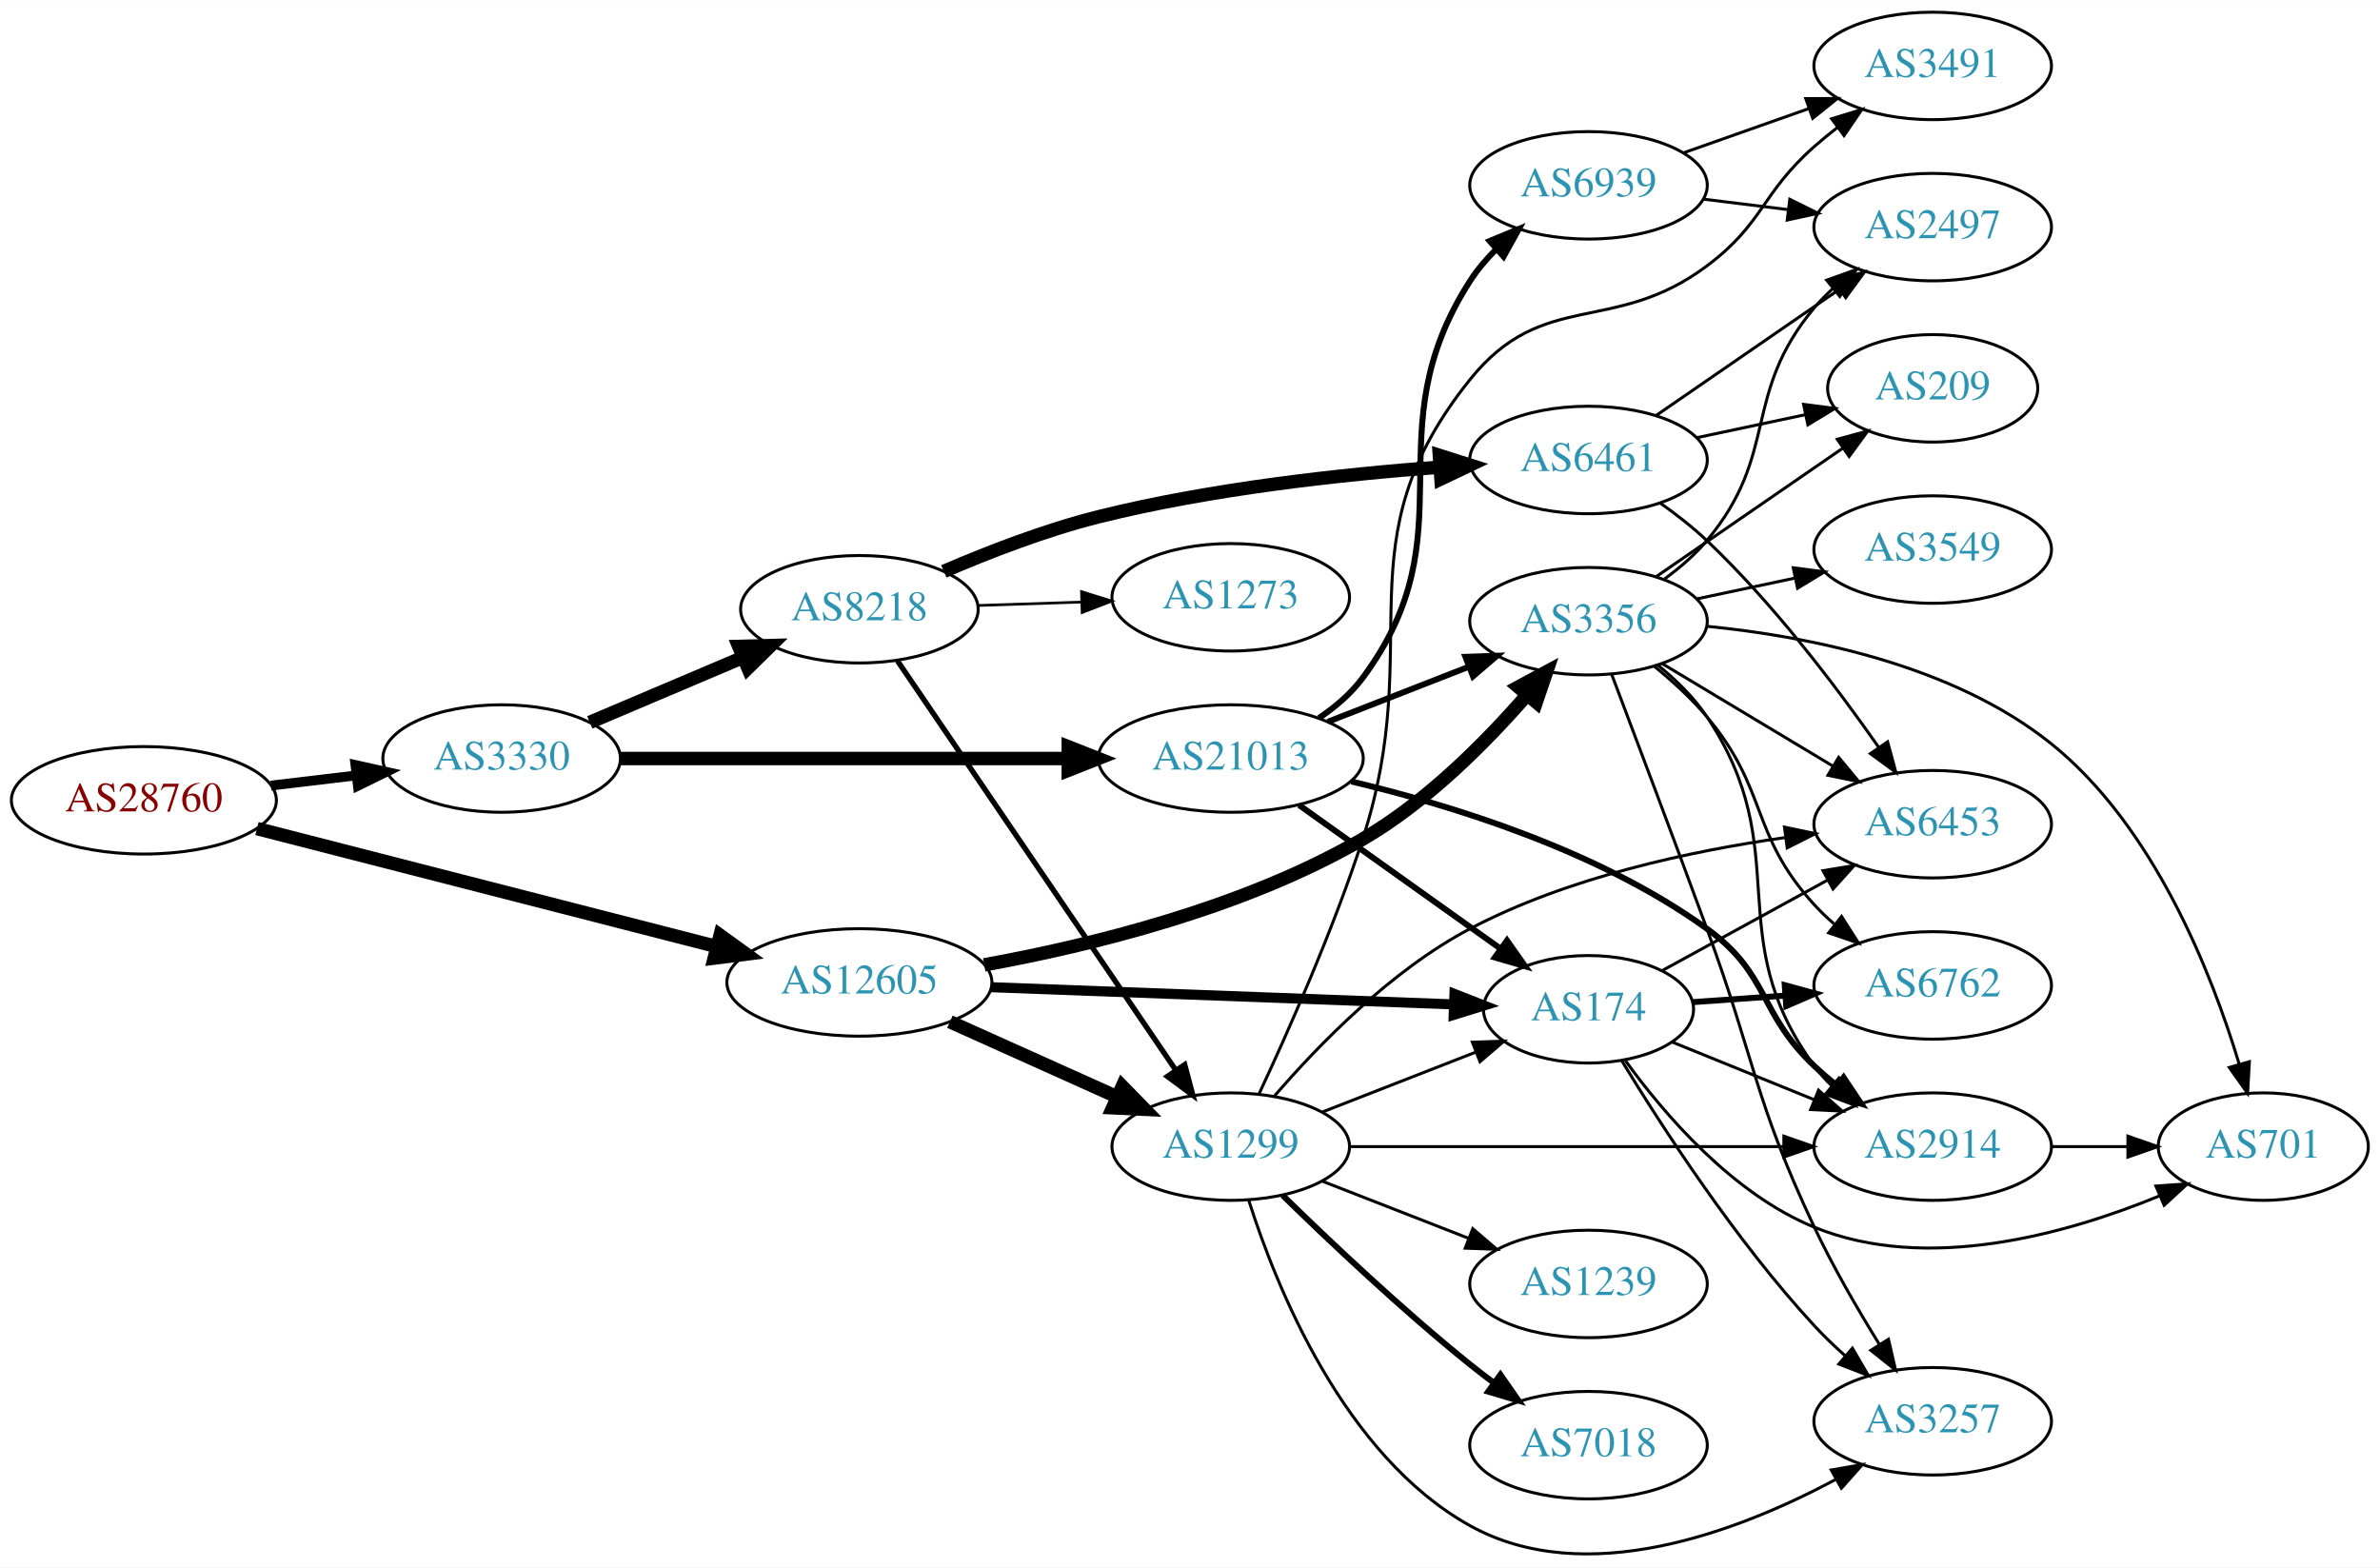
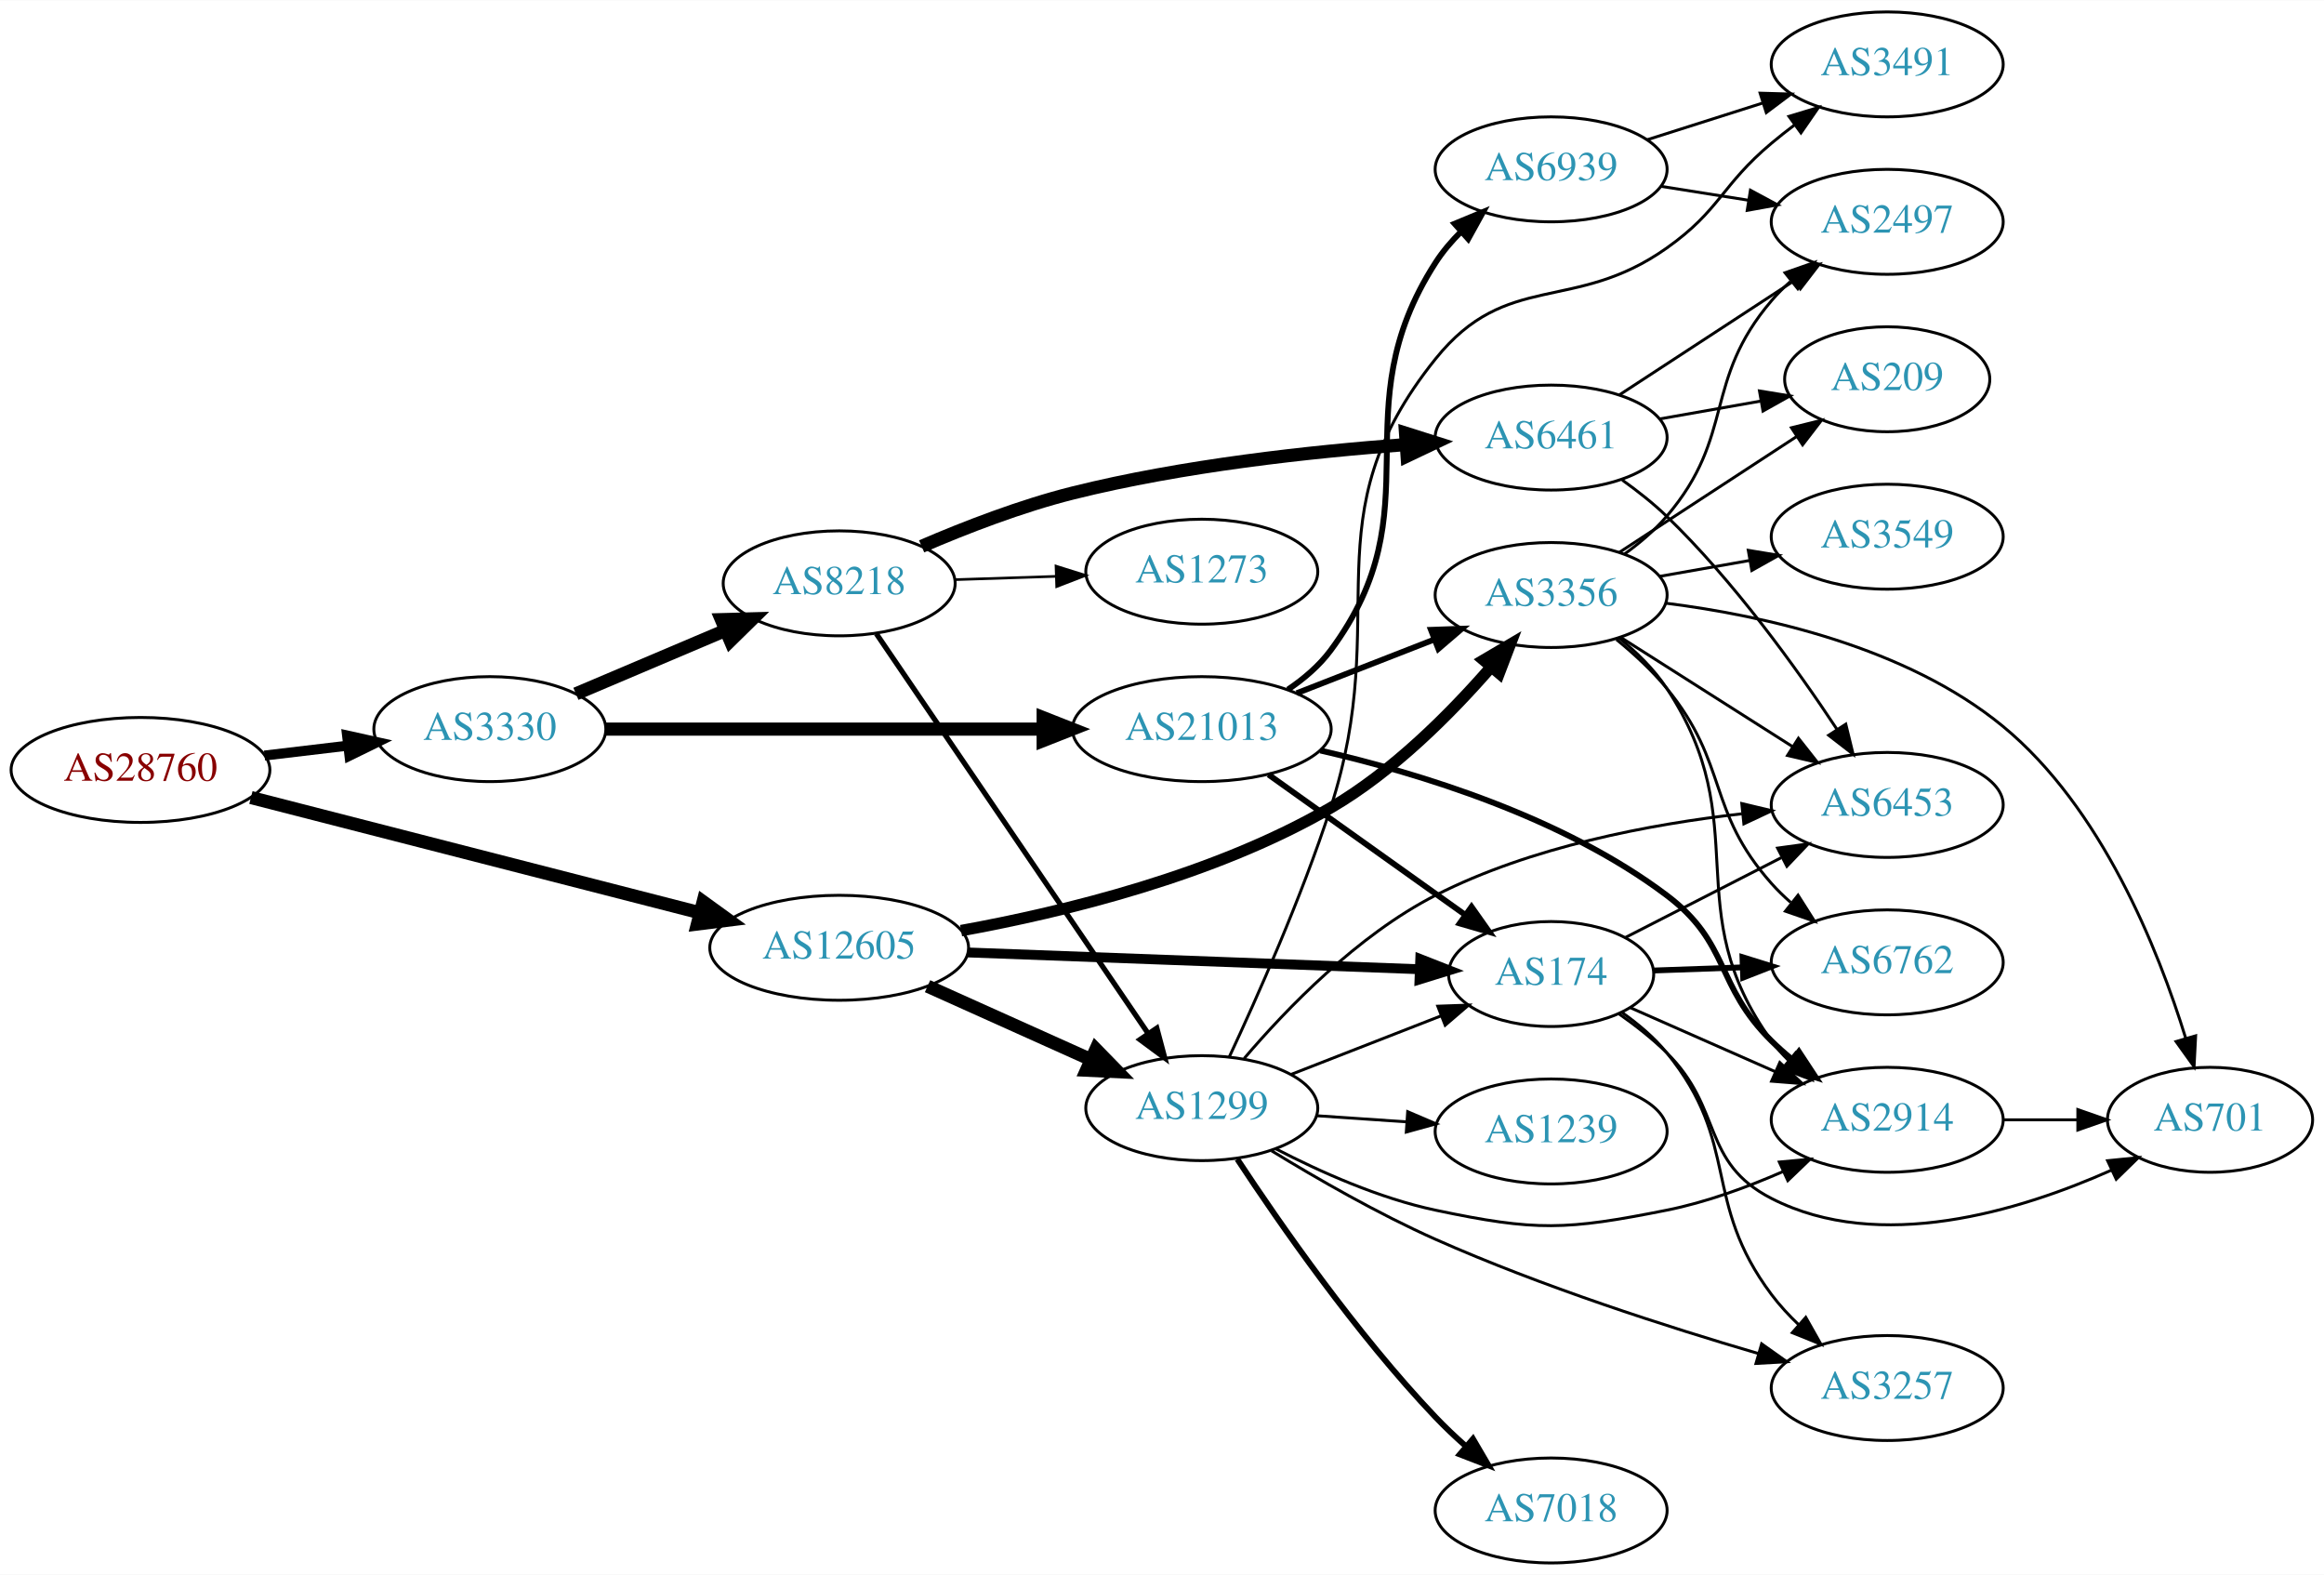
- <svg xmlns="http://www.w3.org/2000/svg" xmlns:xlink="http://www.w3.org/1999/xlink" width="797pt" height="525pt" viewBox="0.00 0.00 797.25 525.01">
-   <g id="graph0" class="graph" transform="scale(1 1) rotate(0) translate(4 521.007)">
-     <polygon fill="white" stroke="none" points="-4,4 -4,-521.007 793.249,-521.007 793.249,4 -4,4" />
+ <svg xmlns="http://www.w3.org/2000/svg" xmlns:xlink="http://www.w3.org/1999/xlink" width="797pt" height="540pt" viewBox="0.00 0.00 797.25 540.00">
+   <g id="graph0" class="graph" transform="scale(1 1) rotate(0) translate(4 536)">
+     <polygon fill="white" stroke="none" points="-4,4 -4,-536 793.249,-536 793.249,4 -4,4" />
    <g id="node1" class="node">
      <g id="a_node1">
        <a xlink:href="/asn/28760" xlink:title="AS28760 ~ Schaerdingerstr. 35 [AT]">
-           <ellipse fill="#ffffff" stroke="black" cx="44.196" cy="-253.007" rx="44.393" ry="18" />
-           <text text-anchor="middle" x="44.196" y="-249.307" font-family="Times,serif" font-size="14.00" fill="#880000">AS28760</text>
+           <ellipse fill="#ffffff" stroke="black" cx="44.196" cy="-272" rx="44.393" ry="18" />
+           <text text-anchor="middle" x="44.196" y="-268.3" font-family="Times,serif" font-size="14.00" fill="#880000">AS28760</text>
        </a>
      </g>
    </g>
    <g id="node2" class="node">
      <g id="a_node2">
        <a xlink:href="/asn/3330" xlink:title="AS3330 ~ Vienna, Austria [AT]">
-           <ellipse fill="#ffffff" stroke="black" cx="164.039" cy="-267.007" rx="39.794" ry="18" />
-           <text text-anchor="middle" x="164.039" y="-263.307" font-family="Times,serif" font-size="14.00" fill="#2c94b3">AS3330</text>
+           <ellipse fill="#ffffff" stroke="black" cx="164.039" cy="-286" rx="39.794" ry="18" />
+           <text text-anchor="middle" x="164.039" y="-282.3" font-family="Times,serif" font-size="14.00" fill="#2c94b3">AS3330</text>
        </a>
      </g>
    </g>
    <g id="edge1" class="edge">
-       <path fill="none" stroke="black" stroke-width="3.273" d="M86.743,-257.942C95.989,-259.041 105.862,-260.214 115.333,-261.339" />
-       <polygon fill="black" stroke="black" stroke-width="3.273" points="115.061,-264.831 125.404,-262.535 115.887,-257.88 115.061,-264.831" />
+       <path fill="none" stroke="black" stroke-width="3.429" d="M86.743,-276.936C95.989,-278.034 105.862,-279.207 115.333,-280.332" />
+       <polygon fill="black" stroke="black" stroke-width="3.429" points="115.061,-283.825 125.404,-281.529 115.887,-276.874 115.061,-283.825" />
    </g>
    <g id="node3" class="node">
      <g id="a_node3">
        <a xlink:href="/asn/12605" xlink:title="AS12605 ~ Linz, Austria [AT]">
-           <ellipse fill="#ffffff" stroke="black" cx="283.881" cy="-192.007" rx="44.393" ry="18" />
-           <text text-anchor="middle" x="283.881" y="-188.307" font-family="Times,serif" font-size="14.00" fill="#2c94b3">AS12605</text>
+           <ellipse fill="#ffffff" stroke="black" cx="283.881" cy="-211" rx="44.393" ry="18" />
+           <text text-anchor="middle" x="283.881" y="-207.3" font-family="Times,serif" font-size="14.00" fill="#2c94b3">AS12605</text>
        </a>
      </g>
    </g>
    <g id="edge2" class="edge">
-       <path fill="none" stroke="black" stroke-width="4.5" d="M82.074,-243.542C123.533,-232.902 190.939,-215.603 236.079,-204.018" />
-       <polygon fill="black" stroke="black" stroke-width="4.5" points="237.21,-207.793 245.917,-201.493 235.252,-200.165 237.21,-207.793" />
+       <path fill="none" stroke="black" stroke-width="4.5" d="M82.074,-262.536C123.533,-251.896 190.939,-234.596 236.079,-223.012" />
+       <polygon fill="black" stroke="black" stroke-width="4.5" points="237.21,-226.786 245.917,-220.487 235.252,-219.159 237.21,-226.786" />
    </g>
    <g id="node4" class="node">
      <g id="a_node4">
        <a xlink:href="/asn/8218" xlink:title="AS8218 ~ legacy Neotelecoms [FR]">
-           <ellipse fill="#ffffff" stroke="black" cx="283.881" cy="-317.007" rx="39.794" ry="18" />
-           <text text-anchor="middle" x="283.881" y="-313.307" font-family="Times,serif" font-size="14.00" fill="#2c94b3">AS8218</text>
+           <ellipse fill="#ffffff" stroke="black" cx="283.881" cy="-336" rx="39.794" ry="18" />
+           <text text-anchor="middle" x="283.881" y="-332.3" font-family="Times,serif" font-size="14.00" fill="#2c94b3">AS8218</text>
        </a>
      </g>
    </g>
    <g id="edge3" class="edge">
-       <path fill="none" stroke="black" stroke-width="4.5" d="M193.565,-279.11C208.939,-285.633 228.115,-293.77 244.754,-300.829" />
-       <polygon fill="black" stroke="black" stroke-width="4.5" points="243.465,-304.56 254.209,-304.841 246.541,-297.31 243.465,-304.56" />
+       <path fill="none" stroke="black" stroke-width="4.5" d="M193.565,-298.104C208.939,-304.627 228.115,-312.763 244.754,-319.823" />
+       <polygon fill="black" stroke="black" stroke-width="4.5" points="243.465,-323.553 254.209,-323.835 246.541,-316.304 243.465,-323.553" />
    </g>
    <g id="node5" class="node">
      <g id="a_node5">
        <a xlink:href="/asn/21013" xlink:title="AS21013 ~ Wels, AT [AT]">
-           <ellipse fill="#ffffff" stroke="black" cx="408.273" cy="-267.007" rx="44.393" ry="18" />
-           <text text-anchor="middle" x="408.273" y="-263.307" font-family="Times,serif" font-size="14.00" fill="#2c94b3">AS21013</text>
+           <ellipse fill="#ffffff" stroke="black" cx="408.273" cy="-286" rx="44.393" ry="18" />
+           <text text-anchor="middle" x="408.273" y="-282.3" font-family="Times,serif" font-size="14.00" fill="#2c94b3">AS21013</text>
        </a>
      </g>
    </g>
    <g id="edge4" class="edge">
-       <path fill="none" stroke="black" stroke-width="4.5" d="M203.689,-267.007C244.211,-267.007 308.187,-267.007 353.597,-267.007" />
-       <polygon fill="black" stroke="black" stroke-width="4.5" points="353.85,-270.944 363.85,-267.007 353.85,-263.069 353.85,-270.944" />
-     </g>
-     <g id="node8" class="node">
-       <g id="a_node8">
+       <path fill="none" stroke="black" stroke-width="4.5" d="M203.689,-286C244.211,-286 308.187,-286 353.597,-286" />
+       <polygon fill="black" stroke="black" stroke-width="4.5" points="353.85,-289.938 363.85,-286 353.85,-282.063 353.85,-289.938" />
+     </g>
+     <g id="node7" class="node">
+       <g id="a_node7">
        <a xlink:href="/asn/1299" xlink:title="AS1299 ~ Telia Carrier [EU]">
-           <ellipse fill="#ffffff" stroke="black" cx="408.273" cy="-137.007" rx="39.794" ry="18" />
-           <text text-anchor="middle" x="408.273" y="-133.307" font-family="Times,serif" font-size="14.00" fill="#2c94b3">AS1299</text>
-         </a>
-       </g>
-     </g>
-     <g id="edge9" class="edge">
-       <path fill="none" stroke="black" stroke-width="4.5" d="M314.197,-178.833C330.905,-171.325 352.011,-161.84 369.899,-153.802" />
-       <polygon fill="black" stroke="black" stroke-width="4.5" points="371.95,-157.197 379.458,-149.506 368.722,-150.014 371.95,-157.197" />
+           <ellipse fill="#ffffff" stroke="black" cx="408.273" cy="-156" rx="39.794" ry="18" />
+           <text text-anchor="middle" x="408.273" y="-152.3" font-family="Times,serif" font-size="14.00" fill="#2c94b3">AS1299</text>
+         </a>
+       </g>
+     </g>
+     <g id="edge8" class="edge">
+       <path fill="none" stroke="black" stroke-width="4.5" d="M314.197,-197.826C330.905,-190.318 352.011,-180.834 369.899,-172.795" />
+       <polygon fill="black" stroke="black" stroke-width="4.5" points="371.95,-176.19 379.458,-168.5 368.722,-169.007 371.95,-176.19" />
    </g>
    <g id="node9" class="node">
      <g id="a_node9">
-         <a xlink:href="/asn/3356" xlink:title="AS3356 ~ Level 3 Parent, LLC [US]">
-           <ellipse fill="#ffffff" stroke="black" cx="528.116" cy="-313.007" rx="39.794" ry="18" />
-           <text text-anchor="middle" x="528.116" y="-309.307" font-family="Times,serif" font-size="14.00" fill="#2c94b3">AS3356</text>
-         </a>
-       </g>
-     </g>
-     <g id="edge8" class="edge">
-       <path fill="none" stroke="black" stroke-width="4.5" d="M325.693,-197.888C361.074,-204.299 412.699,-216.886 452.469,-240.007 473.821,-252.419 493.589,-272.298 507.412,-288.179" />
-       <polygon fill="black" stroke="black" stroke-width="4.5" points="504.611,-290.965 514.075,-296.058 510.625,-285.88 504.611,-290.965" />
+         <a xlink:href="/asn/174" xlink:title="AS174 ~ Cogent Communications [US]">
+           <ellipse fill="#ffffff" stroke="black" cx="528.116" cy="-202" rx="35.194" ry="18" />
+           <text text-anchor="middle" x="528.116" y="-198.3" font-family="Times,serif" font-size="14.00" fill="#2c94b3">AS174</text>
+         </a>
+       </g>
+     </g>
+     <g id="edge9" class="edge">
+       <path fill="none" stroke="black" stroke-width="3.375" d="M327.909,-209.401C371.584,-207.779 438.875,-205.279 482.953,-203.641" />
+       <polygon fill="black" stroke="black" stroke-width="3.375" points="483.22,-207.133 493.083,-203.264 482.96,-200.138 483.22,-207.133" />
    </g>
    <g id="node10" class="node">
      <g id="a_node10">
-         <a xlink:href="/asn/174" xlink:title="AS174 ~ Cogent Communications [US]">
-           <ellipse fill="#ffffff" stroke="black" cx="528.116" cy="-183.007" rx="35.194" ry="18" />
-           <text text-anchor="middle" x="528.116" y="-179.307" font-family="Times,serif" font-size="14.00" fill="#2c94b3">AS174</text>
+         <a xlink:href="/asn/3356" xlink:title="AS3356 ~ Level 3 Parent, LLC [US]">
+           <ellipse fill="#ffffff" stroke="black" cx="528.116" cy="-332" rx="39.794" ry="18" />
+           <text text-anchor="middle" x="528.116" y="-328.3" font-family="Times,serif" font-size="14.00" fill="#2c94b3">AS3356</text>
        </a>
      </g>
    </g>
    <g id="edge10" class="edge">
-       <path fill="none" stroke="black" stroke-width="3.375" d="M327.909,-190.408C371.584,-188.785 438.875,-186.285 482.953,-184.647" />
-       <polygon fill="black" stroke="black" stroke-width="3.375" points="483.22,-188.14 493.083,-184.271 482.96,-181.145 483.22,-188.14" />
+       <path fill="none" stroke="black" stroke-width="3.938" d="M325.693,-216.882C361.074,-223.292 412.699,-235.879 452.469,-259 473.821,-271.413 493.589,-291.291 507.412,-307.172" />
+       <polygon fill="black" stroke="black" stroke-width="3.938" points="504.945,-309.676 514.075,-315.052 510.291,-305.156 504.945,-309.676" />
    </g>
    <g id="node6" class="node">
      <g id="a_node6">
        <a xlink:href="/asn/6461" xlink:title="AS6461 ~ Zayo Bandwidth [US]">
-           <ellipse fill="#ffffff" stroke="black" cx="528.116" cy="-367.007" rx="39.794" ry="18" />
-           <text text-anchor="middle" x="528.116" y="-363.307" font-family="Times,serif" font-size="14.00" fill="#2c94b3">AS6461</text>
+           <ellipse fill="#ffffff" stroke="black" cx="528.116" cy="-386" rx="39.794" ry="18" />
+           <text text-anchor="middle" x="528.116" y="-382.3" font-family="Times,serif" font-size="14.00" fill="#2c94b3">AS6461</text>
        </a>
      </g>
    </g>
    <g id="edge5" class="edge">
-       <path fill="none" stroke="black" stroke-width="4.5" d="M312.166,-329.697C327.177,-336.162 346.313,-343.574 364.077,-348.007 401.75,-357.408 445.507,-362.184 478.199,-364.595" />
-       <polygon fill="black" stroke="black" stroke-width="4.5" points="478.156,-368.539 488.403,-365.298 478.697,-360.682 478.156,-368.539" />
-     </g>
-     <g id="node7" class="node">
-       <g id="a_node7">
+       <path fill="none" stroke="black" stroke-width="4.5" d="M312.166,-348.691C327.177,-355.155 346.313,-362.567 364.077,-367 401.75,-376.401 445.507,-381.177 478.199,-383.589" />
+       <polygon fill="black" stroke="black" stroke-width="4.5" points="478.156,-387.532 488.403,-384.291 478.697,-379.676 478.156,-387.532" />
+     </g>
+     <g id="edge6" class="edge">
+       <path fill="none" stroke="black" stroke-width="1.8" d="M296.617,-318.741C318.275,-286.889 364.619,-218.731 389.918,-181.524" />
+       <polygon fill="black" stroke="black" stroke-width="1.8" points="392.845,-183.444 395.573,-173.207 387.056,-179.508 392.845,-183.444" />
+     </g>
+     <g id="node8" class="node">
+       <g id="a_node8">
        <a xlink:href="/asn/1273" xlink:title="AS1273 ~ Vodafone Group PLC [EU]">
-           <ellipse fill="#ffffff" stroke="black" cx="408.273" cy="-321.007" rx="39.794" ry="18" />
-           <text text-anchor="middle" x="408.273" y="-317.307" font-family="Times,serif" font-size="14.00" fill="#2c94b3">AS1273</text>
-         </a>
-       </g>
-     </g>
-     <g id="edge6" class="edge">
-       <path fill="none" stroke="black" stroke-width="0.9" d="M323.607,-318.272C334.545,-318.63 346.596,-319.023 358.062,-319.398" />
-       <polygon fill="black" stroke="black" stroke-width="0.9" points="358.271,-322.907 368.38,-319.735 358.499,-315.911 358.271,-322.907" />
+           <ellipse fill="#ffffff" stroke="black" cx="408.273" cy="-340" rx="39.794" ry="18" />
+           <text text-anchor="middle" x="408.273" y="-336.3" font-family="Times,serif" font-size="14.00" fill="#2c94b3">AS1273</text>
+         </a>
+       </g>
    </g>
    <g id="edge7" class="edge">
-       <path fill="none" stroke="black" stroke-width="1.8" d="M296.617,-299.747C318.275,-267.896 364.619,-199.737 389.918,-162.531" />
-       <polygon fill="black" stroke="black" stroke-width="1.8" points="392.845,-164.451 395.573,-154.213 387.056,-160.515 392.845,-164.451" />
-     </g>
-     <g id="edge31" class="edge">
-       <path fill="none" stroke="black" stroke-width="2" d="M440.853,-279.334C455.282,-284.966 472.522,-291.696 487.783,-297.653" />
-       <polygon fill="black" stroke="black" stroke-width="2" points="486.889,-301.061 497.477,-301.437 489.434,-294.54 486.889,-301.061" />
-     </g>
-     <g id="edge32" class="edge">
-       <path fill="none" stroke="black" stroke-width="2" d="M431.162,-251.404C450.149,-237.87 477.763,-218.186 498.498,-203.406" />
-       <polygon fill="black" stroke="black" stroke-width="2" points="500.806,-206.059 506.918,-197.404 496.743,-200.359 500.806,-206.059" />
-     </g>
-     <g id="node11" class="node">
-       <g id="a_node11">
+       <path fill="none" stroke="black" stroke-width="0.9" d="M323.607,-337.266C334.545,-337.623 346.596,-338.017 358.062,-338.392" />
+       <polygon fill="black" stroke="black" stroke-width="0.9" points="358.271,-341.9 368.38,-338.729 358.499,-334.904 358.271,-341.9" />
+     </g>
+     <g id="edge36" class="edge">
+       <path fill="none" stroke="black" stroke-width="2" d="M431.162,-270.397C450.149,-256.863 477.763,-237.18 498.498,-222.399" />
+       <polygon fill="black" stroke="black" stroke-width="2" points="500.806,-225.052 506.918,-216.398 496.743,-219.352 500.806,-225.052" />
+     </g>
+     <g id="edge35" class="edge">
+       <path fill="none" stroke="black" stroke-width="2" d="M440.853,-298.327C455.282,-303.96 472.522,-310.689 487.783,-316.646" />
+       <polygon fill="black" stroke="black" stroke-width="2" points="486.889,-320.054 497.477,-320.43 489.434,-313.534 486.889,-320.054" />
+     </g>
+     <g id="node12" class="node">
+       <g id="a_node12">
        <a xlink:href="/asn/2914" xlink:title="AS2914 ~ NTT America, Inc. [US]">
-           <ellipse fill="#ffffff" stroke="black" cx="643.409" cy="-137.007" rx="39.794" ry="18" />
-           <text text-anchor="middle" x="643.409" y="-133.307" font-family="Times,serif" font-size="14.00" fill="#2c94b3">AS2914</text>
+           <ellipse fill="#ffffff" stroke="black" cx="643.409" cy="-152" rx="39.794" ry="18" />
+           <text text-anchor="middle" x="643.409" y="-148.3" font-family="Times,serif" font-size="14.00" fill="#2c94b3">AS2914</text>
        </a>
      </g>
    </g>
    <g id="edge34" class="edge">
-       <path fill="none" stroke="black" stroke-width="2" d="M448.658,-259.322C482.624,-251.26 531.744,-236.048 567.762,-210.007 588.801,-194.796 584.914,-181.859 603.762,-164.007 606.139,-161.755 608.717,-159.548 611.375,-157.427" />
-       <polygon fill="black" stroke="black" stroke-width="2" points="613.565,-160.159 619.467,-151.36 609.366,-154.558 613.565,-160.159" />
+       <path fill="none" stroke="black" stroke-width="2" d="M448.92,-278.669C483.053,-270.835 532.272,-255.757 567.762,-229 589.628,-212.515 584.263,-198.225 603.762,-179 605.893,-176.899 608.204,-174.847 610.6,-172.874" />
+       <polygon fill="black" stroke="black" stroke-width="2" points="613.112,-175.359 618.933,-166.507 608.862,-169.797 613.112,-175.359" />
    </g>
    <g id="node22" class="node">
      <g id="a_node22">
        <a xlink:href="/asn/6939" xlink:title="AS6939 ~ Hurricane Electric LLC [US]">
-           <ellipse fill="#ffffff" stroke="black" cx="528.116" cy="-459.007" rx="39.794" ry="18" />
-           <text text-anchor="middle" x="528.116" y="-455.307" font-family="Times,serif" font-size="14.00" fill="#2c94b3">AS6939</text>
+           <ellipse fill="#ffffff" stroke="black" cx="528.116" cy="-478" rx="39.794" ry="18" />
+           <text text-anchor="middle" x="528.116" y="-474.3" font-family="Times,serif" font-size="14.00" fill="#2c94b3">AS6939</text>
        </a>
      </g>
    </g>
    <g id="edge33" class="edge">
-       <path fill="none" stroke="black" stroke-width="2" d="M437.816,-280.573C443.316,-284.277 448.57,-288.75 452.469,-294.007 488.955,-343.189 455.332,-375.509 488.469,-427.007 490.922,-430.818 493.974,-434.402 497.281,-437.694" />
-       <polygon fill="black" stroke="black" stroke-width="2" points="495.004,-440.353 504.792,-444.407 499.668,-435.134 495.004,-440.353" />
-     </g>
-     <g id="node12" class="node">
-       <g id="a_node12">
+       <path fill="none" stroke="black" stroke-width="2" d="M437.816,-299.566C443.316,-303.27 448.57,-307.744 452.469,-313 488.955,-362.183 455.332,-394.502 488.469,-446 490.922,-449.812 493.974,-453.396 497.281,-456.687" />
+       <polygon fill="black" stroke="black" stroke-width="2" points="495.004,-459.346 504.792,-463.401 499.668,-454.127 495.004,-459.346" />
+     </g>
+     <g id="node13" class="node">
+       <g id="a_node13">
        <a xlink:href="/asn/6453" xlink:title="AS6453 ~ TATA COMMUNICATIONS (AMERICA) INC [US]">
-           <ellipse fill="#ffffff" stroke="black" cx="643.409" cy="-245.007" rx="39.794" ry="18" />
-           <text text-anchor="middle" x="643.409" y="-241.307" font-family="Times,serif" font-size="14.00" fill="#2c94b3">AS6453</text>
-         </a>
-       </g>
-     </g>
-     <g id="edge37" class="edge">
-       <path fill="none" stroke="black" d="M552.052,-352.647C557.446,-348.828 563.004,-344.505 567.762,-340.007 590.069,-318.919 611.266,-290.896 625.332,-270.758" />
-       <polygon fill="black" stroke="black" points="628.308,-272.608 631.089,-262.384 622.54,-268.642 628.308,-272.608" />
+           <ellipse fill="#ffffff" stroke="black" cx="643.409" cy="-260" rx="39.794" ry="18" />
+           <text text-anchor="middle" x="643.409" y="-256.3" font-family="Times,serif" font-size="14.00" fill="#2c94b3">AS6453</text>
+         </a>
+       </g>
+     </g>
+     <g id="edge32" class="edge">
+       <path fill="none" stroke="black" d="M552.521,-371.42C557.784,-367.669 563.167,-363.432 567.762,-359 590.81,-336.773 612.276,-306.951 626.218,-285.865" />
+       <polygon fill="black" stroke="black" points="629.198,-287.702 631.714,-277.411 623.329,-283.887 629.198,-287.702" />
+     </g>
+     <g id="node20" class="node">
+       <g id="a_node20">
+         <a xlink:href="/asn/2497" xlink:title="AS2497 ~ Internet Initiative Japan Inc. [JP]">
+           <ellipse fill="#ffffff" stroke="black" cx="643.409" cy="-460" rx="39.794" ry="18" />
+           <text text-anchor="middle" x="643.409" y="-456.3" font-family="Times,serif" font-size="14.00" fill="#2c94b3">AS2497</text>
+         </a>
+       </g>
+     </g>
+     <g id="edge31" class="edge">
+       <path fill="none" stroke="black" d="M551.499,-400.62C568.645,-411.82 592.5,-427.401 611.472,-439.793" />
+       <polygon fill="black" stroke="black" points="609.786,-442.872 620.072,-445.41 613.614,-437.011 609.786,-442.872" />
+     </g>
+     <g id="node21" class="node">
+       <g id="a_node21">
+         <a xlink:href="/asn/209" xlink:title="AS209 ~ CenturyLink Communications, LLC [US]">
+           <ellipse fill="#ffffff" stroke="black" cx="643.409" cy="-406" rx="35.194" ry="18" />
+           <text text-anchor="middle" x="643.409" y="-402.3" font-family="Times,serif" font-size="14.00" fill="#2c94b3">AS209</text>
+         </a>
+       </g>
+     </g>
+     <g id="edge30" class="edge">
+       <path fill="none" stroke="black" d="M565.274,-392.383C576.281,-394.326 588.48,-396.48 599.868,-398.49" />
+       <polygon fill="black" stroke="black" points="599.583,-401.994 610.04,-400.286 600.8,-395.101 599.583,-401.994" />
+     </g>
+     <g id="edge21" class="edge">
+       <path fill="none" stroke="black" d="M439.01,-167.608C454.627,-173.704 473.904,-181.229 490.441,-187.684" />
+       <polygon fill="black" stroke="black" points="489.224,-190.966 499.812,-191.342 491.769,-184.445 489.224,-190.966" />
+     </g>
+     <g id="edge20" class="edge">
+       <path fill="none" stroke="black" d="M433.698,-142.025C448.916,-134.137 469.202,-125.068 488.469,-121 522.951,-113.72 533.201,-114.109 567.762,-121 581.227,-123.685 595.304,-128.846 607.558,-134.198" />
+       <polygon fill="black" stroke="black" points="606.397,-137.516 616.947,-138.488 609.306,-131.149 606.397,-137.516" />
+     </g>
+     <g id="edge22" class="edge">
+       <path fill="none" stroke="black" d="M422.818,-173.046C437.242,-189.973 461.651,-215.319 488.469,-229 521.197,-245.695 562.128,-253.404 593.555,-256.96" />
+       <polygon fill="black" stroke="black" points="593.518,-260.475 603.824,-258.015 594.233,-253.512 593.518,-260.475" />
+     </g>
+     <g id="node15" class="node">
+       <g id="a_node15">
+         <a xlink:href="/asn/3257" xlink:title="AS3257 ~ GTT [DE]">
+           <ellipse fill="#ffffff" stroke="black" cx="643.409" cy="-60" rx="39.794" ry="18" />
+           <text text-anchor="middle" x="643.409" y="-56.3" font-family="Times,serif" font-size="14.00" fill="#2c94b3">AS3257</text>
+         </a>
+       </g>
+     </g>
+     <g id="edge16" class="edge">
+       <path fill="none" stroke="black" d="M432.209,-141.366C447.694,-131.891 468.817,-119.737 488.469,-111 524.8,-94.849 567.891,-80.998 599.229,-71.824" />
+       <polygon fill="black" stroke="black" points="600.331,-75.149 608.968,-69.013 598.389,-68.423 600.331,-75.149" />
+     </g>
+     <g id="node16" class="node">
+       <g id="a_node16">
+         <a xlink:href="/asn/1239" xlink:title="AS1239 ~ Sprint [US]">
+           <ellipse fill="#ffffff" stroke="black" cx="528.116" cy="-148" rx="39.794" ry="18" />
+           <text text-anchor="middle" x="528.116" y="-144.3" font-family="Times,serif" font-size="14.00" fill="#2c94b3">AS1239</text>
+         </a>
+       </g>
+     </g>
+     <g id="edge17" class="edge">
+       <path fill="none" stroke="black" d="M447.533,-153.403C457.413,-152.732 468.179,-152.001 478.509,-151.3" />
+       <polygon fill="black" stroke="black" points="478.905,-154.781 488.645,-150.612 478.43,-147.797 478.905,-154.781" />
+     </g>
+     <g id="node17" class="node">
+       <g id="a_node17">
+         <a xlink:href="/asn/3491" xlink:title="AS3491 ~ PCCW Global, Inc. [US]">
+           <ellipse fill="#ffffff" stroke="black" cx="643.409" cy="-514" rx="39.794" ry="18" />
+           <text text-anchor="middle" x="643.409" y="-510.3" font-family="Times,serif" font-size="14.00" fill="#2c94b3">AS3491</text>
+         </a>
+       </g>
+     </g>
+     <g id="edge18" class="edge">
+       <path fill="none" stroke="black" d="M417.686,-173.521C427.146,-193.749 442.487,-228.194 452.469,-259 474.137,-325.867 444.449,-358.202 488.469,-413 512.944,-443.466 535.869,-428.416 567.762,-451 586.229,-464.076 586.421,-472.464 603.762,-487 606.271,-489.103 608.94,-491.208 611.657,-493.263" />
+       <polygon fill="black" stroke="black" points="609.698,-496.166 619.841,-499.226 613.82,-490.509 609.698,-496.166" />
+     </g>
+     <g id="node18" class="node">
+       <g id="a_node18">
+         <a xlink:href="/asn/7018" xlink:title="AS7018 ~ AT&amp;T Services, Inc. [US]">
+           <ellipse fill="#ffffff" stroke="black" cx="528.116" cy="-18" rx="39.794" ry="18" />
+           <text text-anchor="middle" x="528.116" y="-14.3" font-family="Times,serif" font-size="14.00" fill="#2c94b3">AS7018</text>
+         </a>
+       </g>
+     </g>
+     <g id="edge19" class="edge">
+       <path fill="none" stroke="black" stroke-width="2" d="M420.462,-138.498C434.848,-116.637 461.237,-78.628 488.469,-50 491.663,-46.643 495.197,-43.3 498.794,-40.109" />
+       <polygon fill="black" stroke="black" stroke-width="2" points="501.306,-42.568 506.656,-33.423 496.771,-37.235 501.306,-42.568" />
+     </g>
+     <g id="node11" class="node">
+       <g id="a_node11">
+         <a xlink:href="/asn/701" xlink:title="AS701 ~ UUNET [US]">
+           <ellipse fill="#ffffff" stroke="black" cx="754.152" cy="-152" rx="35.194" ry="18" />
+           <text text-anchor="middle" x="754.152" y="-148.3" font-family="Times,serif" font-size="14.00" fill="#2c94b3">AS701</text>
+         </a>
+       </g>
+     </g>
+     <g id="edge11" class="edge">
+       <path fill="none" stroke="black" d="M551.38,-188.35C557.023,-184.393 562.867,-179.827 567.762,-175 587.262,-155.775 579.391,-137.484 603.762,-125 640.752,-106.053 688.854,-120.691 720.344,-134.729" />
+       <polygon fill="black" stroke="black" points="719.011,-137.97 729.552,-139.029 721.972,-131.627 719.011,-137.97" />
+     </g>
+     <g id="edge12" class="edge">
+       <path fill="none" stroke="black" d="M555.392,-190.403C570.146,-183.892 588.802,-175.659 605.052,-168.487" />
+       <polygon fill="black" stroke="black" points="606.559,-171.647 614.295,-164.408 603.733,-165.243 606.559,-171.647" />
+     </g>
+     <g id="edge13" class="edge">
+       <path fill="none" stroke="black" d="M553.699,-214.585C569.293,-222.569 589.722,-233.027 607.044,-241.895" />
+       <polygon fill="black" stroke="black" points="605.801,-245.191 616.297,-246.632 608.991,-238.96 605.801,-245.191" />
    </g>
    <g id="node14" class="node">
      <g id="a_node14">
-         <a xlink:href="/asn/2497" xlink:title="AS2497 ~ Internet Initiative Japan Inc. [JP]">
-           <ellipse fill="#ffffff" stroke="black" cx="643.409" cy="-445.007" rx="39.794" ry="18" />
-           <text text-anchor="middle" x="643.409" y="-441.307" font-family="Times,serif" font-size="14.00" fill="#2c94b3">AS2497</text>
-         </a>
-       </g>
-     </g>
-     <g id="edge35" class="edge">
-       <path fill="none" stroke="black" d="M550.692,-381.861C568.063,-393.821 592.686,-410.774 612.047,-424.103" />
-       <polygon fill="black" stroke="black" points="610.306,-427.153 620.527,-429.941 614.275,-421.388 610.306,-427.153" />
-     </g>
-     <g id="node18" class="node">
-       <g id="a_node18">
-         <a xlink:href="/asn/209" xlink:title="AS209 ~ CenturyLink Communications, LLC [US]">
-           <ellipse fill="#ffffff" stroke="black" cx="643.409" cy="-391.007" rx="35.194" ry="18" />
-           <text text-anchor="middle" x="643.409" y="-387.307" font-family="Times,serif" font-size="14.00" fill="#2c94b3">AS209</text>
-         </a>
-       </g>
-     </g>
-     <g id="edge36" class="edge">
-       <path fill="none" stroke="black" d="M564.341,-374.469C575.912,-376.92 588.88,-379.667 600.874,-382.208" />
-       <polygon fill="black" stroke="black" points="600.159,-385.634 610.667,-384.282 601.609,-378.786 600.159,-385.634" />
-     </g>
-     <g id="edge29" class="edge">
-       <path fill="none" stroke="black" d="M439.01,-148.614C454.627,-154.71 473.904,-162.235 490.441,-168.69" />
-       <polygon fill="black" stroke="black" points="489.224,-171.972 499.812,-172.348 491.769,-165.452 489.224,-171.972" />
-     </g>
-     <g id="edge24" class="edge">
-       <path fill="none" stroke="black" d="M448.033,-137.007C487.949,-137.007 550.267,-137.007 593.538,-137.007" />
-       <polygon fill="black" stroke="black" points="593.557,-140.507 603.557,-137.007 593.557,-133.507 593.557,-140.507" />
-     </g>
-     <g id="edge30" class="edge">
-       <path fill="none" stroke="black" d="M422.889,-153.915C437.369,-170.733 461.823,-195.994 488.469,-210.007 521.27,-227.256 562.367,-236.047 593.845,-240.504" />
-       <polygon fill="black" stroke="black" points="593.755,-244.022 604.126,-241.855 594.667,-237.082 593.755,-244.022" />
-     </g>
-     <g id="node16" class="node">
-       <g id="a_node16">
-         <a xlink:href="/asn/3257" xlink:title="AS3257 ~ GTT [DE]">
-           <ellipse fill="#ffffff" stroke="black" cx="643.409" cy="-45.007" rx="39.794" ry="18" />
-           <text text-anchor="middle" x="643.409" y="-41.306" font-family="Times,serif" font-size="14.00" fill="#2c94b3">AS3257</text>
-         </a>
-       </g>
+         <a xlink:href="/asn/6762" xlink:title="AS6762 ~ TELECOM ITALIA SPARKLE S.p.A. [IT]">
+           <ellipse fill="#ffffff" stroke="black" cx="643.409" cy="-206" rx="39.794" ry="18" />
+           <text text-anchor="middle" x="643.409" y="-202.3" font-family="Times,serif" font-size="14.00" fill="#2c94b3">AS6762</text>
+         </a>
+       </g>
+     </g>
+     <g id="edge14" class="edge">
+       <path fill="none" stroke="black" stroke-width="2" d="M563.415,-203.211C572.989,-203.549 583.577,-203.923 593.807,-204.284" />
+       <polygon fill="black" stroke="black" stroke-width="2" points="593.75,-207.784 603.868,-204.639 593.998,-200.788 593.75,-207.784" />
+     </g>
+     <g id="edge15" class="edge">
+       <path fill="none" stroke="black" d="M552.521,-188.739C558.024,-184.835 563.516,-180.197 567.762,-175 593.205,-143.864 579.614,-124.15 603.762,-92 606.484,-88.376 609.697,-84.903 613.087,-81.67" />
+       <polygon fill="black" stroke="black" points="615.468,-84.237 620.673,-75.008 610.849,-78.977 615.468,-84.237" />
    </g>
    <g id="edge27" class="edge">
-       <path fill="none" stroke="black" d="M414.32,-118.973C423.551,-89.874 446.209,-33.457 488.469,-10.007 527.186,11.478 578.342,-8.093 610.82,-25.457" />
-       <polygon fill="black" stroke="black" points="609.422,-28.685 619.861,-30.493 612.828,-22.57 609.422,-28.685" />
+       <path fill="none" stroke="black" d="M567.511,-329.19C601.272,-324.916 650.041,-314.145 683.055,-287 716.96,-259.123 736.388,-210.537 745.844,-179.884" />
+       <polygon fill="black" stroke="black" points="749.219,-180.813 748.676,-170.232 742.502,-178.843 749.219,-180.813" />
+     </g>
+     <g id="edge25" class="edge">
+       <path fill="none" stroke="black" d="M551.337,-317.334C557.378,-312.436 563.439,-306.54 567.762,-300 598.707,-253.197 570.93,-224.498 603.762,-179 605.469,-176.636 607.448,-174.406 609.592,-172.32" />
+       <polygon fill="black" stroke="black" points="611.955,-174.907 617.357,-165.793 607.45,-169.549 611.955,-174.907" />
+     </g>
+     <g id="edge26" class="edge">
+       <path fill="none" stroke="black" d="M552.042,-317.43C569.011,-306.646 592.326,-291.828 611.024,-279.946" />
+       <polygon fill="black" stroke="black" points="612.954,-282.866 619.516,-274.549 609.199,-276.958 612.954,-282.866" />
+     </g>
+     <g id="edge28" class="edge">
+       <path fill="none" stroke="black" d="M550.526,-316.736C556.544,-311.822 562.795,-306.066 567.762,-300 589.179,-273.846 581.295,-258.257 603.762,-233 605.751,-230.764 607.961,-228.616 610.286,-226.577" />
+       <polygon fill="black" stroke="black" points="612.819,-229.036 618.493,-220.09 608.478,-223.545 612.819,-229.036" />
    </g>
    <g id="node19" class="node">
      <g id="a_node19">
-         <a xlink:href="/asn/1239" xlink:title="AS1239 ~ Sprint [US]">
-           <ellipse fill="#ffffff" stroke="black" cx="528.116" cy="-91.007" rx="39.794" ry="18" />
-           <text text-anchor="middle" x="528.116" y="-87.306" font-family="Times,serif" font-size="14.00" fill="#2c94b3">AS1239</text>
-         </a>
-       </g>
-     </g>
-     <g id="edge25" class="edge">
-       <path fill="none" stroke="black" d="M439.01,-125.399C453.804,-119.624 471.881,-112.568 487.803,-106.353" />
-       <polygon fill="black" stroke="black" points="489.346,-109.507 497.389,-102.611 486.801,-102.987 489.346,-109.507" />
-     </g>
-     <g id="node20" class="node">
-       <g id="a_node20">
-         <a xlink:href="/asn/7018" xlink:title="AS7018 ~ AT&amp;T Services, Inc. [US]">
-           <ellipse fill="#ffffff" stroke="black" cx="528.116" cy="-37.007" rx="39.794" ry="18" />
-           <text text-anchor="middle" x="528.116" y="-33.306" font-family="Times,serif" font-size="14.00" fill="#2c94b3">AS7018</text>
-         </a>
-       </g>
-     </g>
-     <g id="edge26" class="edge">
-       <path fill="none" stroke="black" stroke-width="2" d="M425.679,-120.66C441.301,-105.396 465.737,-82.287 488.469,-64.007 491.021,-61.955 493.718,-59.885 496.454,-57.853" />
-       <polygon fill="black" stroke="black" stroke-width="2" points="498.607,-60.616 504.668,-51.926 494.511,-54.939 498.607,-60.616" />
-     </g>
-     <g id="node21" class="node">
-       <g id="a_node21">
-         <a xlink:href="/asn/3491" xlink:title="AS3491 ~ PCCW Global, Inc. [US]">
-           <ellipse fill="#ffffff" stroke="black" cx="643.409" cy="-499.007" rx="39.794" ry="18" />
-           <text text-anchor="middle" x="643.409" y="-495.307" font-family="Times,serif" font-size="14.00" fill="#2c94b3">AS3491</text>
-         </a>
-       </g>
-     </g>
-     <g id="edge28" class="edge">
-       <path fill="none" stroke="black" d="M417.686,-154.528C427.146,-174.755 442.487,-209.201 452.469,-240.007 474.137,-306.873 444.449,-339.209 488.469,-394.007 512.944,-424.473 536.474,-408.592 567.762,-432.007 586.912,-446.337 585.843,-456.166 603.762,-472.007 606.215,-474.175 608.845,-476.325 611.537,-478.409" />
-       <polygon fill="black" stroke="black" points="609.557,-481.298 619.682,-484.418 613.713,-475.665 609.557,-481.298" />
-     </g>
-     <g id="edge11" class="edge">
-       <path fill="none" stroke="black" d="M551.299,-298.315C557.339,-293.417 563.408,-287.526 567.762,-281.007 597.98,-235.764 571.721,-207.976 603.762,-164.007 605.48,-161.65 607.467,-159.427 609.617,-157.345" />
-       <polygon fill="black" stroke="black" points="611.979,-159.932 617.392,-150.824 607.48,-154.568 611.979,-159.932" />
-     </g>
-     <g id="edge12" class="edge">
-       <path fill="none" stroke="black" d="M552.866,-298.752C569.482,-288.778 591.879,-275.336 610.115,-264.39" />
-       <polygon fill="black" stroke="black" points="611.917,-267.39 618.69,-259.243 608.315,-261.388 611.917,-267.39" />
-     </g>
-     <g id="node13" class="node">
-       <g id="a_node13">
        <a xlink:href="/asn/3549" xlink:title="AS3549 ~ Level 3 Parent, LLC [US]">
-           <ellipse fill="#ffffff" stroke="black" cx="643.409" cy="-337.007" rx="39.794" ry="18" />
-           <text text-anchor="middle" x="643.409" y="-333.307" font-family="Times,serif" font-size="14.00" fill="#2c94b3">AS3549</text>
-         </a>
-       </g>
-     </g>
-     <g id="edge13" class="edge">
-       <path fill="none" stroke="black" d="M564.341,-320.469C574.785,-322.681 586.368,-325.135 597.345,-327.46" />
-       <polygon fill="black" stroke="black" points="596.697,-330.9 607.205,-329.549 598.148,-324.052 596.697,-330.9" />
-     </g>
-     <g id="edge14" class="edge">
-       <path fill="none" stroke="black" d="M553.646,-327.205C558.743,-330.918 563.771,-335.236 567.762,-340.007 592.263,-369.29 579.262,-388.723 603.762,-418.007 605.633,-420.243 607.732,-422.38 609.959,-424.401" />
-       <polygon fill="black" stroke="black" points="607.903,-427.24 617.878,-430.808 612.305,-421.798 607.903,-427.24" />
-     </g>
-     <g id="node15" class="node">
-       <g id="a_node15">
-         <a xlink:href="/asn/6762" xlink:title="AS6762 ~ TELECOM ITALIA SPARKLE S.p.A. [IT]">
-           <ellipse fill="#ffffff" stroke="black" cx="643.409" cy="-191.007" rx="39.794" ry="18" />
-           <text text-anchor="middle" x="643.409" y="-187.307" font-family="Times,serif" font-size="14.00" fill="#2c94b3">AS6762</text>
-         </a>
-       </g>
-     </g>
-     <g id="edge15" class="edge">
-       <path fill="none" stroke="black" d="M550.026,-297.986C556.163,-292.998 562.605,-287.14 567.762,-281.007 588.517,-256.324 582.016,-241.82 603.762,-218.007 605.78,-215.797 608.01,-213.667 610.35,-211.641" />
-       <polygon fill="black" stroke="black" points="612.879,-214.105 618.583,-205.177 608.556,-208.599 612.879,-214.105" />
-     </g>
-     <g id="edge16" class="edge">
-       <path fill="none" stroke="black" d="M535.891,-295.17C543.665,-274.654 556.758,-239.944 567.762,-210.007 584.06,-165.67 583.6,-152.724 603.762,-110.007 610.041,-96.704 618.227,-82.594 625.448,-70.932" />
-       <polygon fill="black" stroke="black" points="628.602,-72.491 630.977,-62.166 622.682,-68.757 628.602,-72.491" />
-     </g>
-     <g id="node17" class="node">
-       <g id="a_node17">
-         <a xlink:href="/asn/701" xlink:title="AS701 ~ UUNET [US]">
-           <ellipse fill="#ffffff" stroke="black" cx="754.152" cy="-137.007" rx="35.194" ry="18" />
-           <text text-anchor="middle" x="754.152" y="-133.307" font-family="Times,serif" font-size="14.00" fill="#2c94b3">AS701</text>
-         </a>
-       </g>
-     </g>
-     <g id="edge17" class="edge">
-       <path fill="none" stroke="black" d="M567.793,-311.295C601.509,-307.959 650.048,-298.485 683.055,-272.007 717.479,-244.392 736.83,-195.304 746.118,-164.545" />
-       <polygon fill="black" stroke="black" points="749.499,-165.451 748.89,-154.873 742.77,-163.522 749.499,-165.451" />
-     </g>
-     <g id="edge18" class="edge">
-       <path fill="none" stroke="black" d="M550.692,-327.861C568.476,-340.105 593.864,-357.584 613.422,-371.049" />
-       <polygon fill="black" stroke="black" points="611.456,-373.945 621.678,-376.733 615.426,-368.18 611.456,-373.945" />
-     </g>
-     <g id="edge21" class="edge">
-       <path fill="none" stroke="black" d="M556.252,-171.988C570.456,-166.221 588.093,-159.06 603.703,-152.722" />
-       <polygon fill="black" stroke="black" points="605.164,-155.907 613.112,-148.902 602.53,-149.421 605.164,-155.907" />
+           <ellipse fill="#ffffff" stroke="black" cx="643.409" cy="-352" rx="39.794" ry="18" />
+           <text text-anchor="middle" x="643.409" y="-348.3" font-family="Times,serif" font-size="14.00" fill="#2c94b3">AS3549</text>
+         </a>
+       </g>
    </g>
    <g id="edge23" class="edge">
-       <path fill="none" stroke="black" d="M552.866,-196.004C568.889,-204.773 590.287,-216.483 608.147,-226.257" />
-       <polygon fill="black" stroke="black" points="606.664,-229.435 617.117,-231.165 610.025,-223.294 606.664,-229.435" />
-     </g>
-     <g id="edge20" class="edge">
-       <path fill="none" stroke="black" stroke-width="2" d="M563.108,-185.407C572.786,-186.09 583.522,-186.848 593.887,-187.58" />
-       <polygon fill="black" stroke="black" stroke-width="2" points="593.854,-191.087 604.075,-188.3 594.347,-184.104 593.854,-191.087" />
-     </g>
-     <g id="edge22" class="edge">
-       <path fill="none" stroke="black" d="M539.23,-165.819C552.529,-143.952 577.324,-105.594 603.762,-77.007 606.908,-73.605 610.415,-70.236 613.997,-67.032" />
-       <polygon fill="black" stroke="black" points="616.512,-69.487 621.848,-60.335 611.969,-64.162 616.512,-69.487" />
-     </g>
-     <g id="edge19" class="edge">
-       <path fill="none" stroke="black" d="M540.443,-165.847C553.342,-148.032 576.235,-121.229 603.762,-110.007 641.53,-94.609 688.227,-107.693 719.256,-120.452" />
-       <polygon fill="black" stroke="black" points="718.181,-123.799 728.749,-124.546 720.953,-117.372 718.181,-123.799" />
-     </g>
-     <g id="edge40" class="edge">
-       <path fill="none" stroke="black" d="M683.361,-137.007C691.593,-137.007 700.339,-137.007 708.755,-137.007" />
-       <polygon fill="black" stroke="black" points="708.8,-140.507 718.8,-137.007 708.8,-133.507 708.8,-140.507" />
+       <path fill="none" stroke="black" d="M565.274,-338.383C575.085,-340.115 585.843,-342.014 596.129,-343.83" />
+       <polygon fill="black" stroke="black" points="595.749,-347.317 606.206,-345.609 596.966,-340.424 595.749,-347.317" />
+     </g>
+     <g id="edge24" class="edge">
+       <path fill="none" stroke="black" d="M553.172,-345.967C558.409,-349.743 563.616,-354.146 567.762,-359 591.516,-386.811 580.009,-405.189 603.762,-433 605.706,-435.275 607.883,-437.452 610.186,-439.511" />
+       <polygon fill="black" stroke="black" points="608.355,-442.527 618.353,-446.033 612.723,-437.058 608.355,-442.527" />
+     </g>
+     <g id="edge29" class="edge">
+       <path fill="none" stroke="black" d="M551.499,-346.62C568.947,-358.016 593.341,-373.95 612.468,-386.443" />
+       <polygon fill="black" stroke="black" points="610.555,-389.374 620.841,-391.912 614.383,-383.514 610.555,-389.374" />
+     </g>
+     <g id="edge39" class="edge">
+       <path fill="none" stroke="black" d="M683.361,-152C691.593,-152 700.339,-152 708.755,-152" />
+       <polygon fill="black" stroke="black" points="708.8,-155.5 718.8,-152 708.8,-148.5 708.8,-155.5" />
    </g>
    <g id="edge38" class="edge">
-       <path fill="none" stroke="black" d="M566.526,-454.384C575.614,-453.261 585.451,-452.045 594.936,-450.873" />
-       <polygon fill="black" stroke="black" points="595.543,-454.325 605.038,-449.625 594.684,-447.378 595.543,-454.325" />
-     </g>
-     <g id="edge39" class="edge">
-       <path fill="none" stroke="black" d="M560.074,-469.937C572.937,-474.478 588.043,-479.812 601.78,-484.662" />
-       <polygon fill="black" stroke="black" points="600.894,-488.061 611.489,-488.09 603.224,-481.46 600.894,-488.061" />
+       <path fill="none" stroke="black" d="M560.976,-488.124C573.284,-492.035 587.537,-496.564 600.646,-500.729" />
+       <polygon fill="black" stroke="black" points="599.805,-504.135 610.396,-503.827 601.925,-497.463 599.805,-504.135" />
+     </g>
+     <g id="edge37" class="edge">
+       <path fill="none" stroke="black" d="M565.899,-472.156C575.394,-470.647 585.741,-469.003 595.669,-467.426" />
+       <polygon fill="black" stroke="black" points="596.484,-470.841 605.81,-465.815 595.385,-463.927 596.484,-470.841" />
    </g>
  </g>
</svg>
